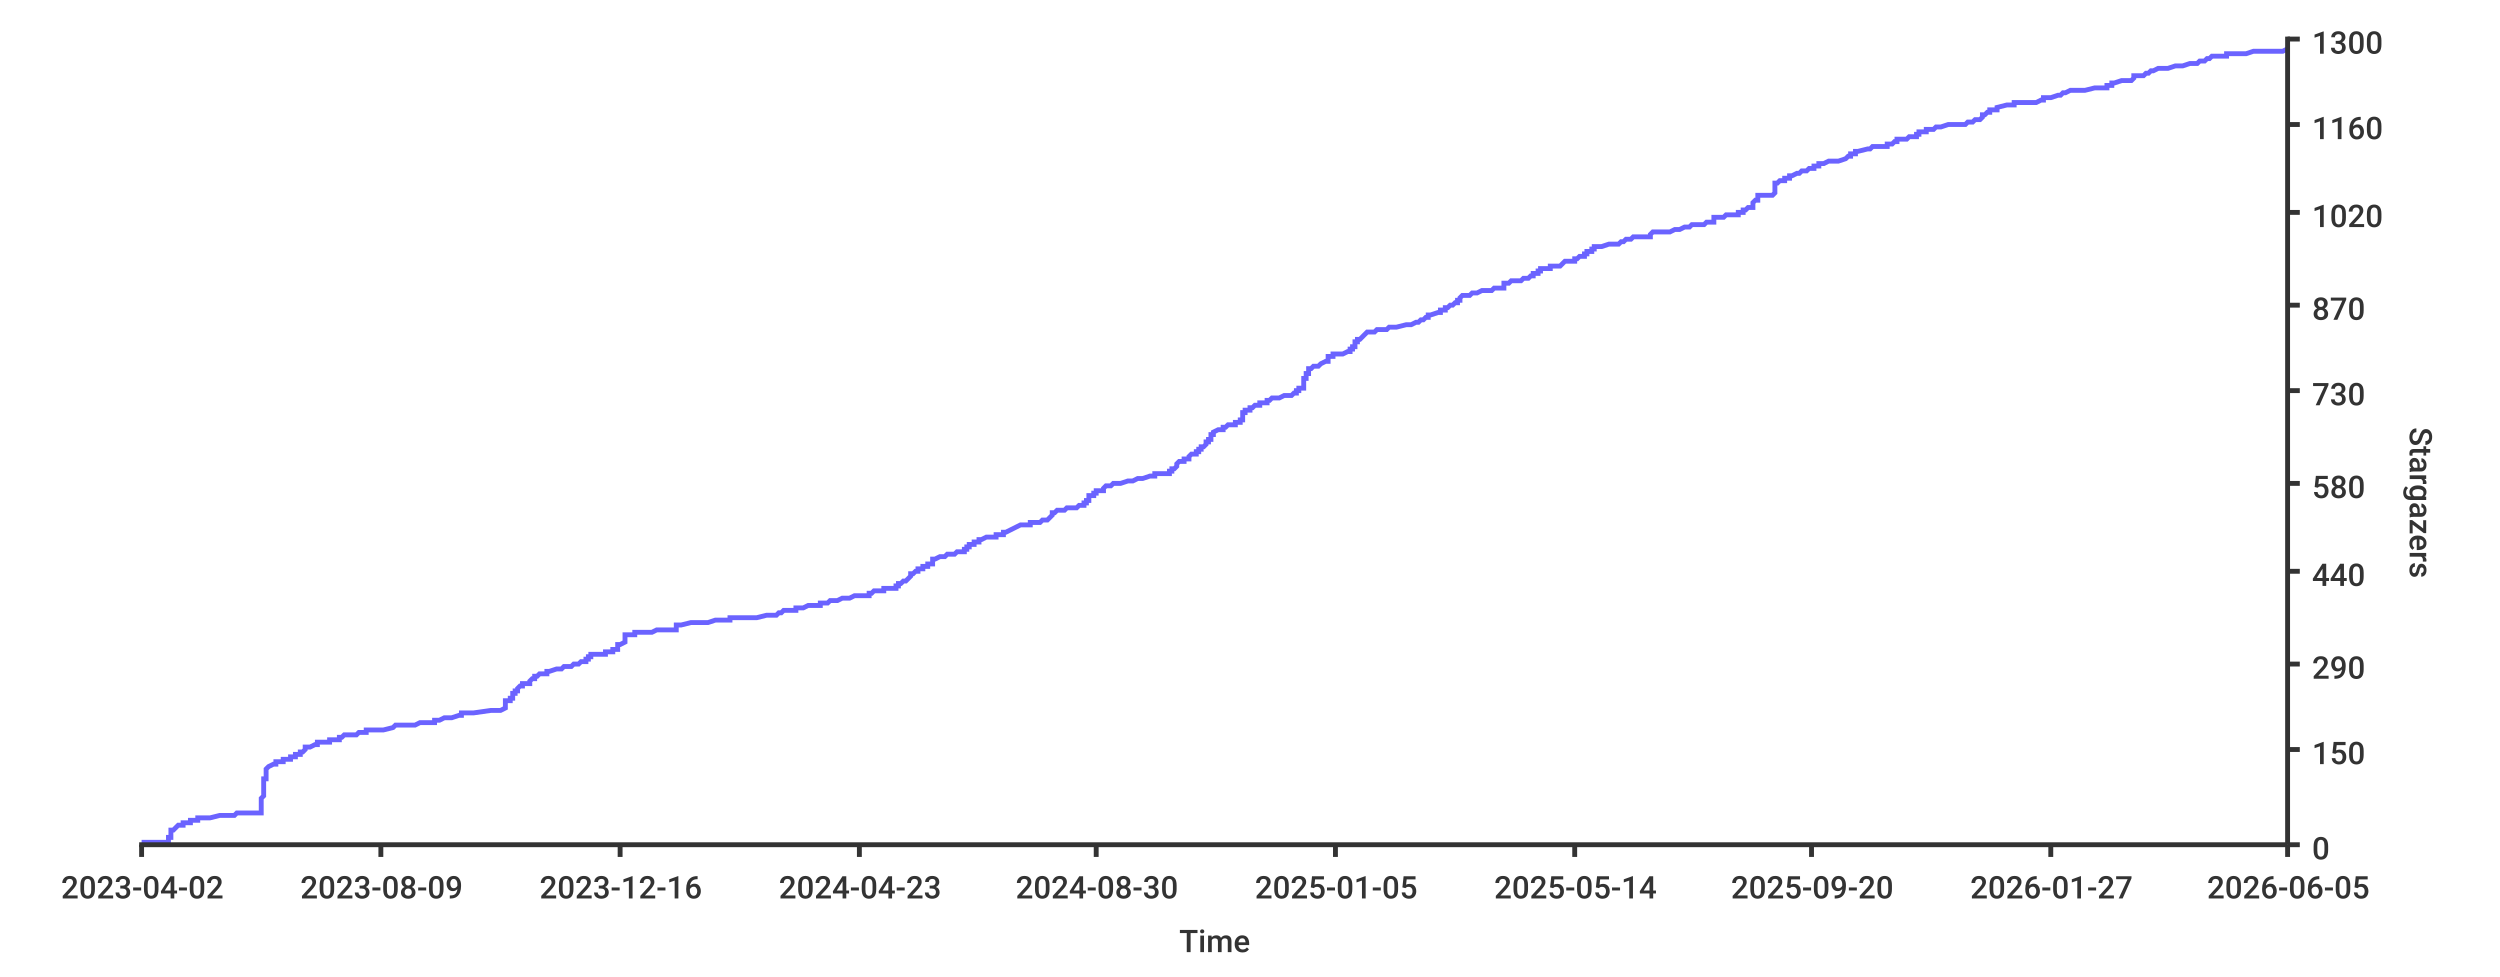
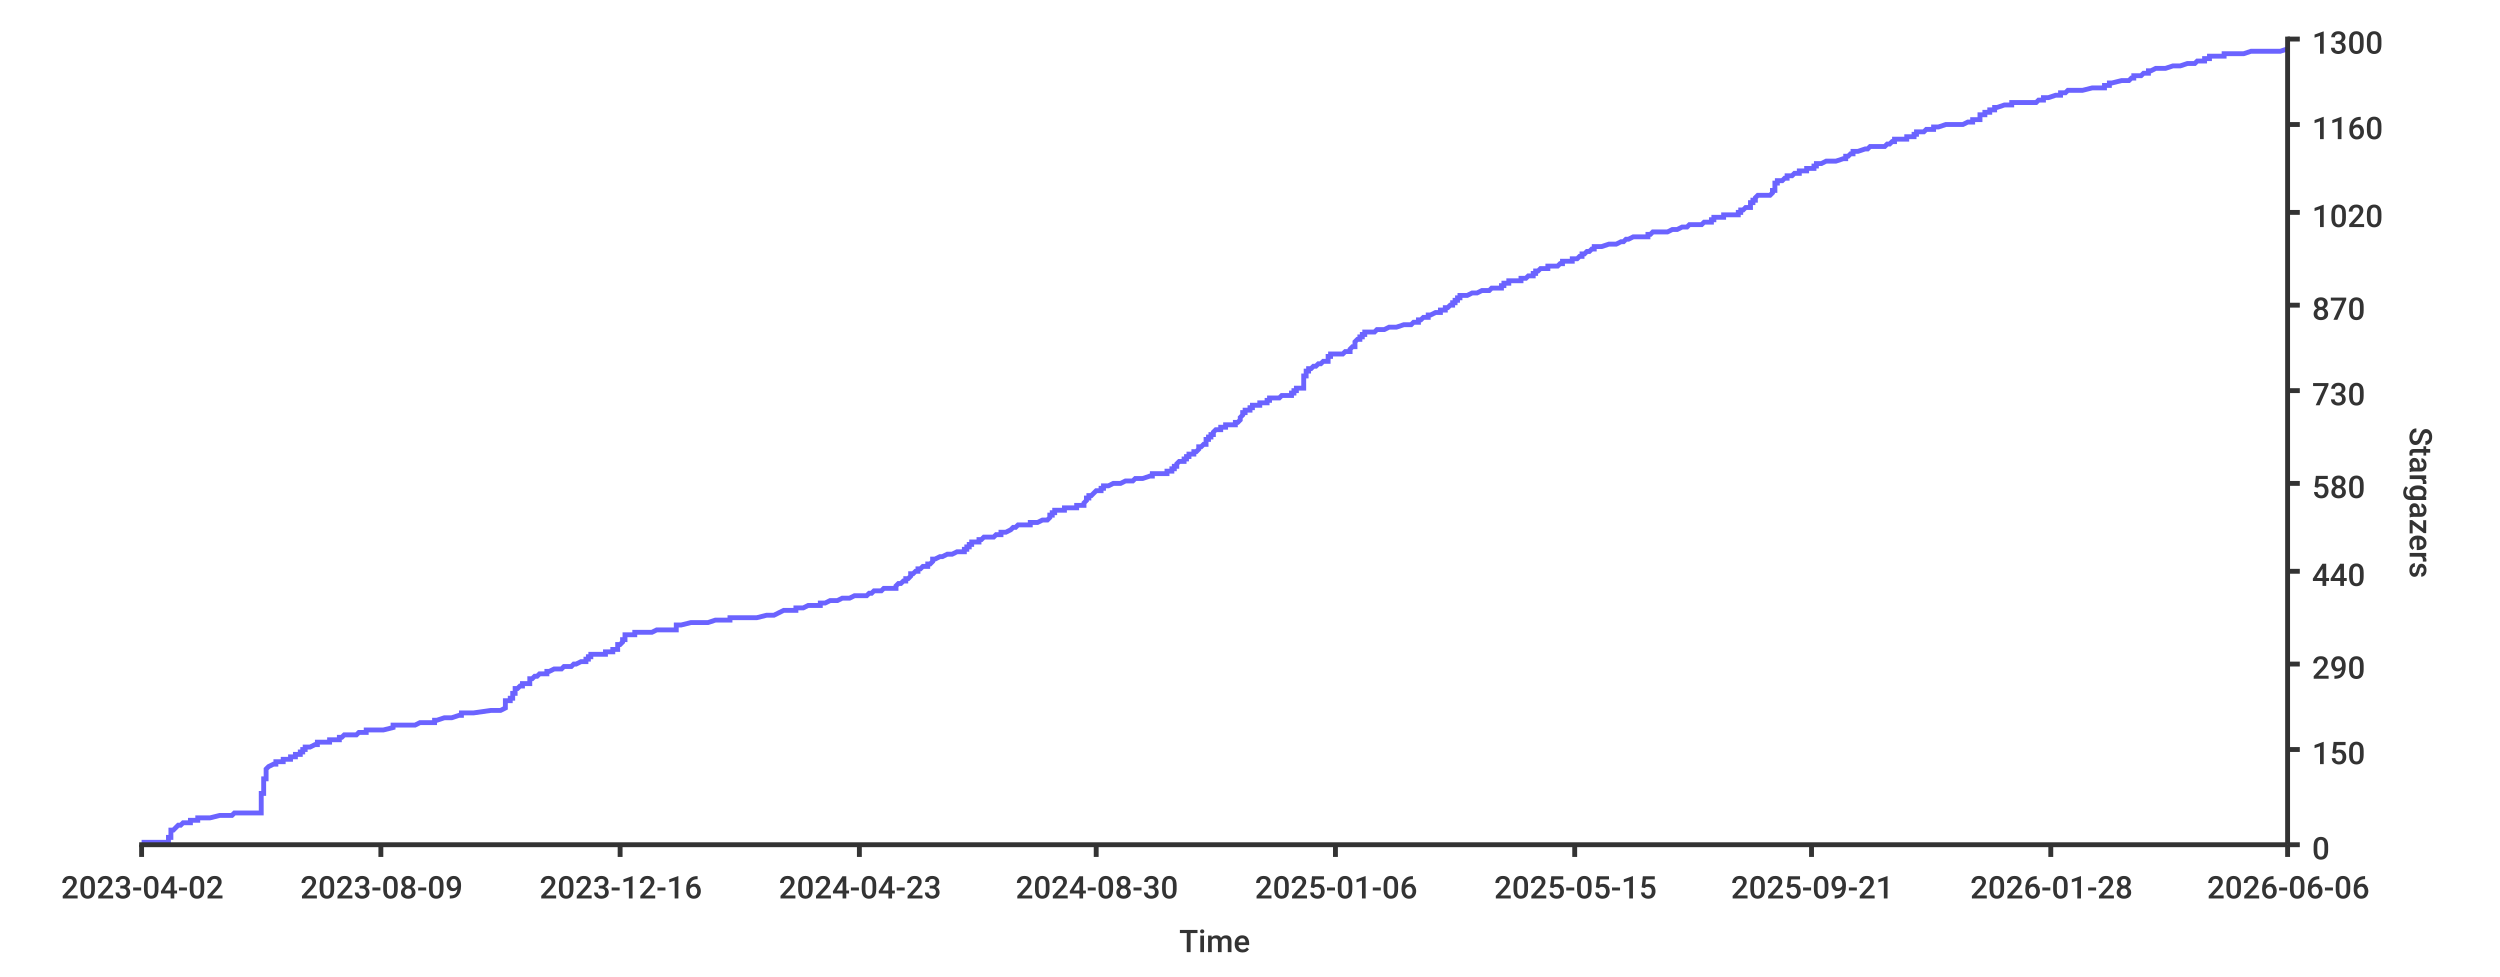
<svg xmlns="http://www.w3.org/2000/svg" width="1024px" height="400px">
  <style type="text/css">
path { fill: none; stroke: rgb(51,51,51); }
path.series { stroke: #6b63ff; }
rect.background { fill: rgb(255,255,255); stroke: none; }

text {
	stroke-width: 0;
	stroke: none;
	fill: rgba(51,51,51,1.0);
	font-size: 12.8px;
	font-family: 'Roboto Medium', sans-serif;
}
</style>
-   <rect rx="8" x="0" y="0" width="1024px" height="400px" class="background" />
-   <path d="M 58 345 L 60 345 L 69 345 L 69 344 L 69 344 L 69 344 L 69 344 L 69 343 L 69 343 L 69 343 L 70 343 L 70 342 L 70 342 L 70 342 L 70 342 L 70 341 L 70 341 L 70 341 L 70 341 L 70 340 L 71 340 L 71 340 L 71 340 L 72 339 L 72 339 L 72 339 L 72 339 L 73 338 L 74 338 L 74 338 L 75 338 L 75 337 L 78 337 L 78 337 L 78 337 L 78 336 L 78 336 L 80 336 L 81 336 L 81 335 L 82 335 L 85 335 L 86 335 L 90 334 L 91 334 L 93 334 L 96 334 L 97 333 L 106 333 L 106 333 L 107 333 L 107 332 L 107 332 L 107 332 L 107 332 L 107 331 L 107 331 L 107 331 L 107 331 L 107 330 L 107 330 L 107 330 L 107 330 L 107 329 L 107 329 L 107 329 L 107 328 L 107 328 L 107 328 L 107 328 L 107 327 L 107 327 L 107 327 L 107 327 L 108 326 L 108 326 L 108 326 L 108 326 L 108 325 L 108 325 L 108 325 L 108 325 L 108 324 L 108 324 L 108 324 L 108 324 L 108 323 L 108 323 L 108 323 L 108 323 L 108 322 L 108 322 L 108 322 L 108 322 L 108 321 L 108 321 L 108 321 L 108 321 L 108 320 L 108 320 L 108 320 L 108 320 L 108 319 L 109 319 L 109 319 L 109 319 L 109 318 L 109 318 L 109 318 L 109 318 L 109 317 L 109 317 L 109 317 L 109 317 L 109 316 L 109 316 L 109 316 L 109 316 L 109 315 L 109 315 L 109 315 L 109 315 L 110 314 L 110 314 L 110 314 L 110 314 L 112 313 L 112 313 L 112 313 L 113 313 L 113 312 L 114 312 L 116 312 L 116 311 L 117 311 L 118 311 L 119 311 L 119 310 L 119 310 L 121 310 L 121 310 L 121 309 L 122 309 L 122 309 L 123 309 L 123 308 L 123 308 L 123 308 L 124 308 L 125 307 L 125 307 L 125 307 L 125 307 L 125 306 L 126 306 L 127 306 L 127 306 L 129 305 L 129 305 L 130 305 L 130 305 L 130 304 L 130 304 L 131 304 L 135 304 L 135 303 L 136 303 L 139 303 L 139 303 L 139 302 L 139 302 L 140 302 L 140 302 L 141 301 L 142 301 L 142 301 L 146 301 L 147 300 L 148 300 L 149 300 L 150 300 L 150 299 L 151 299 L 154 299 L 157 299 L 161 298 L 161 298 L 161 298 L 161 298 L 162 297 L 168 297 L 170 297 L 170 297 L 172 296 L 173 296 L 178 296 L 178 295 L 179 295 L 179 295 L 180 295 L 182 294 L 183 294 L 184 294 L 185 294 L 188 293 L 188 293 L 189 293 L 189 293 L 189 292 L 189 292 L 191 292 L 194 292 L 201 291 L 204 291 L 205 291 L 205 291 L 207 290 L 207 290 L 207 290 L 207 290 L 207 289 L 207 289 L 207 289 L 207 289 L 207 288 L 207 288 L 207 288 L 207 288 L 207 287 L 208 287 L 208 287 L 209 287 L 209 286 L 209 286 L 209 286 L 210 286 L 210 285 L 210 285 L 210 285 L 210 285 L 210 284 L 210 284 L 211 284 L 211 284 L 211 283 L 211 283 L 211 283 L 212 283 L 212 282 L 212 282 L 212 282 L 212 282 L 213 281 L 213 281 L 213 281 L 214 281 L 214 280 L 215 280 L 216 280 L 217 280 L 217 279 L 217 279 L 217 279 L 218 278 L 218 278 L 218 278 L 219 278 L 219 277 L 220 277 L 220 277 L 220 277 L 221 276 L 222 276 L 222 276 L 224 276 L 224 275 L 224 275 L 225 275 L 225 275 L 228 274 L 228 274 L 228 274 L 230 274 L 231 273 L 233 273 L 234 273 L 234 273 L 235 272 L 235 272 L 235 272 L 237 272 L 238 271 L 239 271 L 239 271 L 240 271 L 240 270 L 240 270 L 241 270 L 241 270 L 241 269 L 241 269 L 242 269 L 242 269 L 242 268 L 242 268 L 245 268 L 248 268 L 248 267 L 248 267 L 250 267 L 251 267 L 251 266 L 252 266 L 252 266 L 253 266 L 253 265 L 253 265 L 253 265 L 253 265 L 253 264 L 254 264 L 254 264 L 254 264 L 256 263 L 256 263 L 256 263 L 256 262 L 256 262 L 256 262 L 256 262 L 256 261 L 256 261 L 256 261 L 256 261 L 256 260 L 256 260 L 259 260 L 260 260 L 260 259 L 261 259 L 267 259 L 267 259 L 269 258 L 271 258 L 276 258 L 277 258 L 277 257 L 277 257 L 277 257 L 277 257 L 277 256 L 277 256 L 278 256 L 279 256 L 283 255 L 285 255 L 287 255 L 290 255 L 293 254 L 295 254 L 296 254 L 299 254 L 299 253 L 304 253 L 310 253 L 310 253 L 314 252 L 314 252 L 317 252 L 318 252 L 319 251 L 319 251 L 320 251 L 320 251 L 321 250 L 322 250 L 324 250 L 326 250 L 326 249 L 327 249 L 327 249 L 329 249 L 331 248 L 331 248 L 334 248 L 336 248 L 336 247 L 337 247 L 338 247 L 339 247 L 340 246 L 342 246 L 343 246 L 345 245 L 345 245 L 348 245 L 348 245 L 350 244 L 353 244 L 353 244 L 356 244 L 356 243 L 356 243 L 357 243 L 357 243 L 358 242 L 359 242 L 360 242 L 362 242 L 362 241 L 362 241 L 362 241 L 367 241 L 367 240 L 367 240 L 367 240 L 368 240 L 368 239 L 368 239 L 368 239 L 369 239 L 370 238 L 370 238 L 371 238 L 371 238 L 372 237 L 372 237 L 372 237 L 372 237 L 373 236 L 373 236 L 373 236 L 373 236 L 373 235 L 374 235 L 374 235 L 374 235 L 375 234 L 375 234 L 375 234 L 376 234 L 376 233 L 377 233 L 378 233 L 378 233 L 378 232 L 379 232 L 380 232 L 380 232 L 380 231 L 381 231 L 381 231 L 382 231 L 382 230 L 382 230 L 382 230 L 382 229 L 382 229 L 383 229 L 383 229 L 385 228 L 386 228 L 387 228 L 387 228 L 388 227 L 389 227 L 389 227 L 391 227 L 392 226 L 394 226 L 395 226 L 395 226 L 395 225 L 396 225 L 396 225 L 396 225 L 396 224 L 396 224 L 397 224 L 397 224 L 397 223 L 397 223 L 398 223 L 399 223 L 399 222 L 399 222 L 399 222 L 401 222 L 401 221 L 401 221 L 402 221 L 402 221 L 404 220 L 408 220 L 408 220 L 408 220 L 408 219 L 409 219 L 410 219 L 411 219 L 411 218 L 411 218 L 411 218 L 412 218 L 414 217 L 414 217 L 414 217 L 414 217 L 416 216 L 416 216 L 416 216 L 416 216 L 418 215 L 420 215 L 420 215 L 422 215 L 422 214 L 423 214 L 425 214 L 426 214 L 427 213 L 428 213 L 429 213 L 430 212 L 430 212 L 430 212 L 430 212 L 431 211 L 431 211 L 431 211 L 431 211 L 431 210 L 432 210 L 432 210 L 432 210 L 433 209 L 433 209 L 433 209 L 436 209 L 437 208 L 440 208 L 441 208 L 441 208 L 442 207 L 442 207 L 444 207 L 444 207 L 444 206 L 445 206 L 445 206 L 445 206 L 445 205 L 445 205 L 445 205 L 446 205 L 446 204 L 446 204 L 446 204 L 446 204 L 446 203 L 447 203 L 447 203 L 448 203 L 448 202 L 449 202 L 449 202 L 449 202 L 449 201 L 450 201 L 452 201 L 452 201 L 452 200 L 452 200 L 452 200 L 452 200 L 453 199 L 453 199 L 453 199 L 455 199 L 456 198 L 458 198 L 458 198 L 459 198 L 462 197 L 464 197 L 464 197 L 466 196 L 468 196 L 468 196 L 468 196 L 471 195 L 472 195 L 472 195 L 473 195 L 473 194 L 478 194 L 478 194 L 479 194 L 479 193 L 479 193 L 480 193 L 480 193 L 480 192 L 481 192 L 481 192 L 481 192 L 482 191 L 482 191 L 482 191 L 482 191 L 482 190 L 482 190 L 482 190 L 482 190 L 483 189 L 484 189 L 485 189 L 485 189 L 485 188 L 486 188 L 486 188 L 487 188 L 487 187 L 487 187 L 487 187 L 487 187 L 488 186 L 489 186 L 489 186 L 490 186 L 490 185 L 490 185 L 491 185 L 491 185 L 491 184 L 491 184 L 491 184 L 492 184 L 492 183 L 492 183 L 493 183 L 493 183 L 494 182 L 494 182 L 494 182 L 494 182 L 494 181 L 494 181 L 495 181 L 495 181 L 495 180 L 496 180 L 496 180 L 496 179 L 496 179 L 496 179 L 496 179 L 496 178 L 496 178 L 497 178 L 497 178 L 497 177 L 497 177 L 497 177 L 497 177 L 499 176 L 499 176 L 501 176 L 501 176 L 501 175 L 501 175 L 502 175 L 502 175 L 503 174 L 503 174 L 505 174 L 506 174 L 506 173 L 507 173 L 508 173 L 508 173 L 508 172 L 508 172 L 509 172 L 509 172 L 509 171 L 509 171 L 509 171 L 509 171 L 509 170 L 509 170 L 509 170 L 509 170 L 509 169 L 510 169 L 510 169 L 510 169 L 510 168 L 511 168 L 512 168 L 512 168 L 512 167 L 512 167 L 513 167 L 513 167 L 514 166 L 516 166 L 516 166 L 516 166 L 516 165 L 516 165 L 518 165 L 519 165 L 519 164 L 520 164 L 520 164 L 521 163 L 521 163 L 521 163 L 524 163 L 526 162 L 527 162 L 528 162 L 529 162 L 530 161 L 530 161 L 530 161 L 531 161 L 531 160 L 531 160 L 531 160 L 532 160 L 532 159 L 533 159 L 534 159 L 534 159 L 534 158 L 534 158 L 534 158 L 534 158 L 534 157 L 534 157 L 534 157 L 534 157 L 534 156 L 534 156 L 534 156 L 534 156 L 534 155 L 534 155 L 534 155 L 535 155 L 535 154 L 535 154 L 535 154 L 535 154 L 535 153 L 535 153 L 536 153 L 536 153 L 536 152 L 536 152 L 536 152 L 536 152 L 536 151 L 536 151 L 537 151 L 537 151 L 538 150 L 539 150 L 540 150 L 540 150 L 541 149 L 541 149 L 541 149 L 541 149 L 543 148 L 543 148 L 544 148 L 544 148 L 544 147 L 544 147 L 544 147 L 544 146 L 544 146 L 545 146 L 546 146 L 546 145 L 548 145 L 549 145 L 550 145 L 552 144 L 552 144 L 553 144 L 553 144 L 553 143 L 553 143 L 553 143 L 554 143 L 554 142 L 554 142 L 555 142 L 555 142 L 555 141 L 555 141 L 555 141 L 555 141 L 555 140 L 556 140 L 556 140 L 556 140 L 556 139 L 556 139 L 557 139 L 557 139 L 558 138 L 558 138 L 558 138 L 558 138 L 559 137 L 559 137 L 559 137 L 559 137 L 560 136 L 560 136 L 561 136 L 563 136 L 564 135 L 566 135 L 567 135 L 568 135 L 569 134 L 570 134 L 570 134 L 572 134 L 576 133 L 576 133 L 577 133 L 578 133 L 580 132 L 580 132 L 580 132 L 581 132 L 582 131 L 582 131 L 583 131 L 584 130 L 584 130 L 585 130 L 585 130 L 585 129 L 586 129 L 586 129 L 586 129 L 589 128 L 589 128 L 589 128 L 590 128 L 590 127 L 591 127 L 592 127 L 592 127 L 592 126 L 593 126 L 593 126 L 593 126 L 594 125 L 594 125 L 595 125 L 595 125 L 596 124 L 596 124 L 596 124 L 597 124 L 597 123 L 597 123 L 598 123 L 598 123 L 598 122 L 598 122 L 598 122 L 598 122 L 599 121 L 600 121 L 601 121 L 602 121 L 603 120 L 604 120 L 605 120 L 605 120 L 607 119 L 608 119 L 610 119 L 611 119 L 612 118 L 612 118 L 615 118 L 616 118 L 616 117 L 616 117 L 616 117 L 616 117 L 616 116 L 617 116 L 618 116 L 618 116 L 619 115 L 619 115 L 619 115 L 623 115 L 624 114 L 625 114 L 626 114 L 627 113 L 628 113 L 628 113 L 628 113 L 628 112 L 628 112 L 629 112 L 630 112 L 630 111 L 630 111 L 630 111 L 631 111 L 631 110 L 631 110 L 633 110 L 635 110 L 635 109 L 638 109 L 639 109 L 639 109 L 640 108 L 640 108 L 640 108 L 640 108 L 641 107 L 643 107 L 643 107 L 645 107 L 645 106 L 645 106 L 645 106 L 646 106 L 647 105 L 649 105 L 649 105 L 649 105 L 649 104 L 649 104 L 650 104 L 650 104 L 650 103 L 651 103 L 651 103 L 652 103 L 652 102 L 653 102 L 653 102 L 653 102 L 653 101 L 654 101 L 654 101 L 656 101 L 659 100 L 659 100 L 662 100 L 663 100 L 664 99 L 665 99 L 665 99 L 665 99 L 666 98 L 667 98 L 668 98 L 669 97 L 670 97 L 672 97 L 676 97 L 676 96 L 676 96 L 676 96 L 676 96 L 677 95 L 677 95 L 677 95 L 684 95 L 686 94 L 686 94 L 687 94 L 688 94 L 690 93 L 691 93 L 692 93 L 692 93 L 693 92 L 694 92 L 697 92 L 698 92 L 699 91 L 699 91 L 701 91 L 702 91 L 702 90 L 702 90 L 702 90 L 702 90 L 702 89 L 704 89 L 706 89 L 706 89 L 707 88 L 709 88 L 711 88 L 712 88 L 712 87 L 714 87 L 714 87 L 714 87 L 714 86 L 714 86 L 715 86 L 715 86 L 716 85 L 717 85 L 717 85 L 718 85 L 718 84 L 718 84 L 718 84 L 718 84 L 718 83 L 718 83 L 718 83 L 718 83 L 719 82 L 719 82 L 719 82 L 720 82 L 720 81 L 720 81 L 720 81 L 720 80 L 721 80 L 725 80 L 726 80 L 727 79 L 727 79 L 727 79 L 727 79 L 727 78 L 727 78 L 727 78 L 727 78 L 727 77 L 727 77 L 727 77 L 727 77 L 727 76 L 727 76 L 727 76 L 727 76 L 727 75 L 728 75 L 728 75 L 728 75 L 729 74 L 730 74 L 730 74 L 731 74 L 731 73 L 732 73 L 732 73 L 733 73 L 733 72 L 734 72 L 734 72 L 734 72 L 736 71 L 737 71 L 737 71 L 737 71 L 738 70 L 739 70 L 739 70 L 740 70 L 741 69 L 741 69 L 742 69 L 743 69 L 743 68 L 743 68 L 744 68 L 745 68 L 745 67 L 746 67 L 746 67 L 747 67 L 749 66 L 752 66 L 752 66 L 753 66 L 756 65 L 756 65 L 756 65 L 757 64 L 757 64 L 757 64 L 758 64 L 758 63 L 759 63 L 760 63 L 760 63 L 760 62 L 761 62 L 761 62 L 761 62 L 765 61 L 765 61 L 765 61 L 766 61 L 767 60 L 768 60 L 772 60 L 773 60 L 773 59 L 774 59 L 774 59 L 775 59 L 776 58 L 777 58 L 777 58 L 777 58 L 777 57 L 777 57 L 780 57 L 781 57 L 782 56 L 784 56 L 785 56 L 785 56 L 785 55 L 785 55 L 785 55 L 786 55 L 786 54 L 787 54 L 788 54 L 789 54 L 789 53 L 789 53 L 790 53 L 792 53 L 793 52 L 794 52 L 794 52 L 795 52 L 798 51 L 800 51 L 804 51 L 805 51 L 806 50 L 807 50 L 808 50 L 808 50 L 809 49 L 811 49 L 811 49 L 811 49 L 812 48 L 812 48 L 812 48 L 812 47 L 813 47 L 813 47 L 813 47 L 814 46 L 815 46 L 815 46 L 815 46 L 815 45 L 816 45 L 817 45 L 818 45 L 818 44 L 818 44 L 818 44 L 818 44 L 822 43 L 822 43 L 822 43 L 825 43 L 825 42 L 827 42 L 833 42 L 834 42 L 836 41 L 837 41 L 837 41 L 837 41 L 837 40 L 839 40 L 840 40 L 840 40 L 843 39 L 843 39 L 844 39 L 844 39 L 845 38 L 845 38 L 846 38 L 846 38 L 848 37 L 848 37 L 848 37 L 854 37 L 858 36 L 858 36 L 860 36 L 863 36 L 863 35 L 863 35 L 864 35 L 865 35 L 865 34 L 865 34 L 866 34 L 866 34 L 869 33 L 871 33 L 872 33 L 873 33 L 874 32 L 874 32 L 874 32 L 874 31 L 875 31 L 877 31 L 878 31 L 879 30 L 880 30 L 880 30 L 880 30 L 881 29 L 881 29 L 881 29 L 882 29 L 884 28 L 886 28 L 887 28 L 888 28 L 891 27 L 891 27 L 893 27 L 894 27 L 897 26 L 899 26 L 899 26 L 900 26 L 901 25 L 902 25 L 903 25 L 903 25 L 904 24 L 904 24 L 904 24 L 905 24 L 906 23 L 911 23 L 912 23 L 912 23 L 912 22 L 915 22 L 918 22 L 920 22 L 923 21 L 927 21 L 933 21 L 935 21 L 937 20" stroke-width="2" class="series" />
+   <rect y="0" width="1024px" height="400px" class="background" rx="8" x="0" />
+   <path stroke-width="2" class="series" d="M 58 345 L 60 345 L 69 345 L 69 344 L 69 344 L 69 344 L 69 344 L 69 343 L 69 343 L 69 343 L 70 343 L 70 342 L 70 342 L 70 342 L 70 342 L 70 341 L 70 341 L 70 341 L 70 341 L 70 340 L 71 340 L 71 340 L 71 340 L 72 339 L 72 339 L 72 339 L 72 339 L 73 338 L 74 338 L 74 338 L 74 338 L 75 337 L 78 337 L 78 337 L 78 337 L 78 336 L 78 336 L 80 336 L 81 336 L 81 335 L 82 335 L 85 335 L 86 335 L 90 334 L 91 334 L 93 334 L 95 334 L 96 333 L 106 333 L 106 333 L 107 333 L 107 332 L 107 332 L 107 332 L 107 332 L 107 331 L 107 331 L 107 331 L 107 331 L 107 330 L 107 330 L 107 330 L 107 330 L 107 329 L 107 329 L 107 329 L 107 328 L 107 328 L 107 328 L 107 328 L 107 327 L 107 327 L 107 327 L 107 327 L 107 326 L 107 326 L 107 326 L 107 326 L 107 325 L 107 325 L 108 325 L 108 325 L 108 324 L 108 324 L 108 324 L 108 324 L 108 323 L 108 323 L 108 323 L 108 323 L 108 322 L 108 322 L 108 322 L 108 322 L 108 321 L 108 321 L 108 321 L 108 321 L 108 320 L 108 320 L 108 320 L 108 320 L 108 319 L 108 319 L 109 319 L 109 319 L 109 318 L 109 318 L 109 318 L 109 318 L 109 317 L 109 317 L 109 317 L 109 317 L 109 316 L 109 316 L 109 316 L 109 316 L 109 315 L 109 315 L 109 315 L 109 315 L 110 314 L 110 314 L 110 314 L 110 314 L 112 313 L 112 313 L 112 313 L 113 313 L 113 312 L 114 312 L 116 312 L 116 311 L 117 311 L 118 311 L 119 311 L 119 310 L 119 310 L 121 310 L 121 310 L 121 309 L 122 309 L 122 309 L 123 309 L 123 308 L 123 308 L 123 308 L 124 308 L 124 307 L 124 307 L 125 307 L 125 307 L 125 306 L 126 306 L 127 306 L 127 306 L 129 305 L 129 305 L 130 305 L 130 305 L 130 304 L 130 304 L 131 304 L 135 304 L 135 303 L 136 303 L 139 303 L 139 303 L 139 302 L 139 302 L 139 302 L 140 302 L 141 301 L 142 301 L 142 301 L 146 301 L 147 300 L 148 300 L 149 300 L 150 300 L 150 299 L 151 299 L 154 299 L 157 299 L 161 298 L 161 298 L 161 298 L 161 298 L 161 297 L 167 297 L 170 297 L 170 297 L 172 296 L 173 296 L 178 296 L 178 295 L 179 295 L 179 295 L 179 295 L 182 294 L 183 294 L 184 294 L 185 294 L 188 293 L 188 293 L 189 293 L 189 293 L 189 292 L 189 292 L 191 292 L 194 292 L 201 291 L 204 291 L 205 291 L 205 291 L 207 290 L 207 290 L 207 290 L 207 290 L 207 289 L 207 289 L 207 289 L 207 289 L 207 288 L 207 288 L 207 288 L 207 288 L 207 287 L 207 287 L 208 287 L 209 287 L 209 286 L 209 286 L 209 286 L 210 286 L 210 285 L 210 285 L 210 285 L 210 285 L 210 284 L 210 284 L 211 284 L 211 284 L 211 283 L 211 283 L 211 283 L 211 283 L 211 282 L 212 282 L 212 282 L 212 282 L 213 281 L 213 281 L 213 281 L 214 281 L 214 280 L 215 280 L 215 280 L 217 280 L 217 279 L 217 279 L 217 279 L 217 278 L 217 278 L 217 278 L 218 278 L 219 277 L 220 277 L 220 277 L 220 277 L 221 276 L 222 276 L 222 276 L 224 276 L 224 275 L 224 275 L 225 275 L 225 275 L 227 274 L 228 274 L 228 274 L 230 274 L 231 273 L 233 273 L 234 273 L 234 273 L 235 272 L 235 272 L 235 272 L 236 272 L 238 271 L 239 271 L 239 271 L 240 271 L 240 270 L 240 270 L 240 270 L 241 270 L 241 269 L 241 269 L 242 269 L 242 269 L 242 268 L 242 268 L 245 268 L 248 268 L 248 267 L 248 267 L 250 267 L 251 267 L 251 266 L 251 266 L 252 266 L 253 266 L 253 265 L 253 265 L 253 265 L 253 265 L 253 264 L 254 264 L 254 264 L 254 264 L 255 263 L 255 263 L 255 263 L 255 262 L 256 262 L 256 262 L 256 262 L 256 261 L 256 261 L 256 261 L 256 261 L 256 260 L 256 260 L 258 260 L 260 260 L 260 259 L 260 259 L 267 259 L 267 259 L 269 258 L 271 258 L 276 258 L 277 258 L 277 257 L 277 257 L 277 257 L 277 257 L 277 256 L 277 256 L 278 256 L 279 256 L 283 255 L 285 255 L 286 255 L 290 255 L 293 254 L 295 254 L 296 254 L 299 254 L 299 253 L 304 253 L 310 253 L 310 253 L 314 252 L 314 252 L 317 252 L 317 252 L 319 251 L 319 251 L 319 251 L 319 251 L 321 250 L 322 250 L 323 250 L 326 250 L 326 249 L 327 249 L 327 249 L 329 249 L 331 248 L 331 248 L 333 248 L 336 248 L 336 247 L 337 247 L 338 247 L 338 247 L 340 246 L 342 246 L 343 246 L 345 245 L 345 245 L 348 245 L 348 245 L 350 244 L 352 244 L 352 244 L 355 244 L 356 243 L 356 243 L 357 243 L 357 243 L 358 242 L 358 242 L 360 242 L 361 242 L 362 241 L 362 241 L 362 241 L 367 241 L 367 240 L 367 240 L 367 240 L 367 240 L 368 239 L 368 239 L 368 239 L 369 239 L 370 238 L 370 238 L 371 238 L 371 238 L 371 237 L 372 237 L 372 237 L 372 237 L 373 236 L 373 236 L 373 236 L 373 236 L 373 235 L 373 235 L 374 235 L 374 235 L 375 234 L 375 234 L 375 234 L 376 234 L 376 233 L 377 233 L 377 233 L 377 233 L 378 232 L 379 232 L 379 232 L 380 232 L 380 231 L 381 231 L 381 231 L 381 231 L 382 230 L 382 230 L 382 230 L 382 229 L 382 229 L 382 229 L 383 229 L 385 228 L 386 228 L 386 228 L 386 228 L 388 227 L 389 227 L 389 227 L 390 227 L 392 226 L 393 226 L 395 226 L 395 226 L 395 225 L 395 225 L 395 225 L 396 225 L 396 224 L 396 224 L 397 224 L 397 224 L 397 223 L 397 223 L 398 223 L 398 223 L 398 222 L 399 222 L 399 222 L 401 222 L 401 221 L 401 221 L 401 221 L 402 221 L 403 220 L 407 220 L 407 220 L 407 220 L 408 219 L 409 219 L 410 219 L 410 219 L 410 218 L 410 218 L 411 218 L 412 218 L 414 217 L 414 217 L 414 217 L 414 217 L 415 216 L 416 216 L 416 216 L 416 216 L 417 215 L 419 215 L 420 215 L 422 215 L 422 214 L 423 214 L 425 214 L 425 214 L 427 213 L 428 213 L 429 213 L 430 212 L 430 212 L 430 212 L 430 212 L 430 211 L 430 211 L 431 211 L 431 211 L 431 210 L 432 210 L 432 210 L 432 210 L 432 209 L 433 209 L 433 209 L 436 209 L 436 208 L 439 208 L 441 208 L 441 208 L 441 207 L 442 207 L 444 207 L 444 207 L 444 206 L 444 206 L 444 206 L 444 206 L 445 205 L 445 205 L 445 205 L 445 205 L 445 204 L 445 204 L 445 204 L 446 204 L 446 203 L 447 203 L 447 203 L 447 203 L 448 202 L 448 202 L 448 202 L 448 202 L 449 201 L 450 201 L 451 201 L 451 201 L 451 200 L 451 200 L 451 200 L 452 200 L 452 199 L 452 199 L 453 199 L 454 199 L 456 198 L 458 198 L 458 198 L 459 198 L 461 197 L 463 197 L 464 197 L 465 196 L 468 196 L 468 196 L 468 196 L 471 195 L 472 195 L 472 195 L 472 195 L 472 194 L 478 194 L 478 194 L 478 194 L 478 193 L 479 193 L 479 193 L 480 193 L 480 192 L 480 192 L 481 192 L 481 192 L 481 191 L 481 191 L 482 191 L 482 191 L 482 190 L 482 190 L 482 190 L 482 190 L 483 189 L 484 189 L 484 189 L 485 189 L 485 188 L 485 188 L 485 188 L 486 188 L 486 187 L 487 187 L 487 187 L 487 187 L 487 186 L 488 186 L 488 186 L 489 186 L 489 185 L 490 185 L 490 185 L 490 185 L 491 184 L 491 184 L 491 184 L 491 184 L 491 183 L 492 183 L 492 183 L 492 183 L 493 182 L 493 182 L 493 182 L 494 182 L 494 181 L 494 181 L 494 181 L 494 181 L 494 180 L 495 180 L 495 180 L 495 179 L 496 179 L 496 179 L 496 179 L 496 178 L 496 178 L 496 178 L 497 178 L 497 177 L 497 177 L 497 177 L 497 177 L 498 176 L 499 176 L 500 176 L 500 176 L 500 175 L 500 175 L 501 175 L 502 175 L 502 174 L 503 174 L 504 174 L 506 174 L 506 173 L 507 173 L 507 173 L 507 173 L 508 172 L 508 172 L 508 172 L 508 172 L 508 171 L 508 171 L 508 171 L 508 171 L 509 170 L 509 170 L 509 170 L 509 170 L 509 169 L 509 169 L 510 169 L 510 169 L 510 168 L 511 168 L 512 168 L 512 168 L 512 167 L 512 167 L 513 167 L 513 167 L 513 166 L 516 166 L 516 166 L 516 166 L 516 165 L 516 165 L 517 165 L 519 165 L 519 164 L 520 164 L 520 164 L 520 163 L 520 163 L 521 163 L 524 163 L 525 162 L 527 162 L 528 162 L 529 162 L 529 161 L 530 161 L 530 161 L 530 161 L 530 160 L 531 160 L 531 160 L 531 160 L 531 159 L 532 159 L 534 159 L 534 159 L 534 158 L 534 158 L 534 158 L 534 158 L 534 157 L 534 157 L 534 157 L 534 157 L 534 156 L 534 156 L 534 156 L 534 156 L 534 155 L 534 155 L 534 155 L 534 155 L 534 154 L 535 154 L 535 154 L 535 154 L 535 153 L 535 153 L 535 153 L 535 153 L 535 152 L 536 152 L 536 152 L 536 152 L 536 151 L 536 151 L 536 151 L 537 151 L 538 150 L 539 150 L 539 150 L 539 150 L 540 149 L 540 149 L 540 149 L 541 149 L 542 148 L 543 148 L 544 148 L 544 148 L 544 147 L 544 147 L 544 147 L 544 146 L 544 146 L 545 146 L 545 146 L 545 145 L 548 145 L 549 145 L 550 145 L 551 144 L 552 144 L 552 144 L 553 144 L 553 143 L 553 143 L 553 143 L 553 143 L 554 142 L 554 142 L 554 142 L 555 142 L 555 141 L 555 141 L 555 141 L 555 141 L 555 140 L 555 140 L 555 140 L 555 140 L 556 139 L 556 139 L 557 139 L 557 139 L 557 138 L 557 138 L 558 138 L 558 138 L 558 137 L 559 137 L 559 137 L 559 137 L 559 136 L 560 136 L 560 136 L 563 136 L 564 135 L 566 135 L 566 135 L 567 135 L 569 134 L 569 134 L 570 134 L 572 134 L 575 133 L 575 133 L 576 133 L 578 133 L 579 132 L 579 132 L 579 132 L 581 132 L 581 131 L 582 131 L 582 131 L 583 130 L 584 130 L 584 130 L 585 130 L 585 129 L 585 129 L 585 129 L 586 129 L 588 128 L 588 128 L 589 128 L 590 128 L 590 127 L 591 127 L 591 127 L 592 127 L 592 126 L 592 126 L 592 126 L 593 126 L 594 125 L 594 125 L 594 125 L 595 125 L 595 124 L 595 124 L 596 124 L 596 124 L 596 123 L 597 123 L 597 123 L 597 123 L 597 122 L 597 122 L 597 122 L 598 122 L 598 121 L 600 121 L 601 121 L 601 121 L 603 120 L 603 120 L 604 120 L 605 120 L 607 119 L 608 119 L 609 119 L 610 119 L 611 118 L 611 118 L 614 118 L 615 118 L 615 117 L 615 117 L 616 117 L 616 117 L 616 116 L 616 116 L 617 116 L 618 116 L 618 115 L 619 115 L 619 115 L 623 115 L 623 114 L 624 114 L 625 114 L 626 113 L 627 113 L 627 113 L 628 113 L 628 112 L 628 112 L 629 112 L 629 112 L 629 111 L 630 111 L 630 111 L 630 111 L 631 110 L 631 110 L 632 110 L 634 110 L 634 109 L 638 109 L 638 109 L 638 109 L 639 108 L 640 108 L 640 108 L 640 108 L 640 107 L 642 107 L 643 107 L 644 107 L 644 106 L 644 106 L 644 106 L 646 106 L 647 105 L 648 105 L 648 105 L 648 105 L 648 104 L 649 104 L 649 104 L 649 104 L 650 103 L 650 103 L 650 103 L 651 103 L 652 102 L 653 102 L 653 102 L 653 102 L 653 101 L 653 101 L 654 101 L 656 101 L 659 100 L 659 100 L 661 100 L 662 100 L 664 99 L 664 99 L 665 99 L 665 99 L 666 98 L 666 98 L 667 98 L 669 97 L 669 97 L 671 97 L 675 97 L 675 96 L 675 96 L 675 96 L 676 96 L 677 95 L 677 95 L 677 95 L 683 95 L 685 94 L 685 94 L 686 94 L 687 94 L 689 93 L 691 93 L 691 93 L 691 93 L 692 92 L 693 92 L 697 92 L 697 92 L 698 91 L 699 91 L 701 91 L 701 91 L 701 90 L 701 90 L 701 90 L 702 90 L 702 89 L 703 89 L 705 89 L 706 89 L 706 88 L 708 88 L 710 88 L 712 88 L 712 87 L 713 87 L 713 87 L 713 87 L 713 86 L 713 86 L 714 86 L 714 86 L 715 85 L 716 85 L 717 85 L 717 85 L 717 84 L 717 84 L 717 84 L 717 84 L 717 83 L 717 83 L 718 83 L 718 83 L 718 82 L 719 82 L 719 82 L 719 82 L 719 81 L 719 81 L 719 81 L 720 80 L 721 80 L 724 80 L 725 80 L 726 79 L 726 79 L 726 79 L 726 79 L 726 78 L 726 78 L 727 78 L 727 78 L 727 77 L 727 77 L 727 77 L 727 77 L 727 76 L 727 76 L 727 76 L 727 76 L 727 75 L 727 75 L 728 75 L 728 75 L 728 74 L 729 74 L 729 74 L 730 74 L 731 73 L 731 73 L 732 73 L 732 73 L 732 72 L 734 72 L 734 72 L 734 72 L 735 71 L 736 71 L 737 71 L 737 71 L 737 70 L 738 70 L 738 70 L 740 70 L 740 69 L 741 69 L 741 69 L 743 69 L 743 68 L 743 68 L 744 68 L 744 68 L 744 67 L 745 67 L 746 67 L 746 67 L 748 66 L 751 66 L 752 66 L 752 66 L 755 65 L 756 65 L 756 65 L 756 64 L 756 64 L 756 64 L 757 64 L 758 63 L 759 63 L 759 63 L 759 63 L 759 62 L 760 62 L 760 62 L 761 62 L 764 61 L 764 61 L 765 61 L 765 61 L 766 60 L 767 60 L 771 60 L 772 60 L 773 59 L 773 59 L 773 59 L 774 59 L 775 58 L 776 58 L 776 58 L 776 58 L 776 57 L 776 57 L 779 57 L 781 57 L 781 56 L 783 56 L 784 56 L 784 56 L 784 55 L 784 55 L 785 55 L 785 55 L 785 54 L 787 54 L 787 54 L 788 54 L 789 53 L 789 53 L 789 53 L 792 53 L 792 52 L 793 52 L 793 52 L 794 52 L 797 51 L 800 51 L 803 51 L 804 51 L 806 50 L 807 50 L 807 50 L 808 50 L 808 49 L 810 49 L 810 49 L 811 49 L 811 48 L 811 48 L 811 48 L 811 47 L 812 47 L 813 47 L 813 47 L 813 46 L 814 46 L 814 46 L 815 46 L 815 45 L 816 45 L 816 45 L 817 45 L 817 44 L 817 44 L 817 44 L 818 44 L 821 43 L 821 43 L 822 43 L 824 43 L 824 42 L 827 42 L 833 42 L 834 42 L 835 41 L 836 41 L 836 41 L 837 41 L 837 40 L 838 40 L 839 40 L 839 40 L 842 39 L 843 39 L 843 39 L 844 39 L 844 38 L 844 38 L 845 38 L 846 38 L 847 37 L 847 37 L 848 37 L 853 37 L 857 36 L 857 36 L 859 36 L 862 36 L 862 35 L 863 35 L 863 35 L 864 35 L 864 34 L 865 34 L 865 34 L 865 34 L 869 33 L 871 33 L 872 33 L 872 33 L 873 32 L 873 32 L 874 32 L 874 31 L 874 31 L 876 31 L 877 31 L 878 30 L 879 30 L 880 30 L 880 30 L 880 29 L 880 29 L 881 29 L 881 29 L 883 28 L 885 28 L 887 28 L 887 28 L 890 27 L 890 27 L 892 27 L 893 27 L 896 26 L 898 26 L 899 26 L 899 26 L 900 25 L 902 25 L 902 25 L 903 25 L 903 24 L 903 24 L 903 24 L 905 24 L 905 23 L 910 23 L 911 23 L 911 23 L 911 22 L 914 22 L 917 22 L 919 22 L 922 21 L 926 21 L 933 21 L 934 21 L 937 20 L 937 20" />
  <path stroke-width="2" d="M 937 346 L 937 15" />
  <path stroke-width="2" d="M 937 346 L 942 346" />
  <text x="947" y="352">0</text>
-   <path stroke-width="2" d="M 937 307 L 942 307" />
+   <path d="M 937 307 L 942 307" stroke-width="2" />
  <text x="947" y="313">150</text>
  <path stroke-width="2" d="M 937 272 L 942 272" />
  <text x="947" y="278">290</text>
-   <path stroke-width="2" d="M 937 234 L 942 234" />
+   <path d="M 937 234 L 942 234" stroke-width="2" />
  <text x="947" y="240">440</text>
  <path stroke-width="2" d="M 937 198 L 942 198" />
-   <text x="947" y="204">580</text>
+   <text y="204" x="947">580</text>
  <path stroke-width="2" d="M 937 160 L 942 160" />
  <text x="947" y="166">730</text>
  <path stroke-width="2" d="M 937 125 L 942 125" />
  <text x="947" y="131">870</text>
  <path stroke-width="2" d="M 937 87 L 942 87" />
  <text x="947" y="93">1020</text>
  <path stroke-width="2" d="M 937 51 L 942 51" />
  <text x="947" y="57">1160</text>
-   <path stroke-width="2" d="M 937 16 L 942 16" />
+   <path d="M 937 16 L 942 16" stroke-width="2" />
  <text x="947" y="22">1300</text>
  <text x="987" y="175" transform="rotate(90.00,987,175)">Stargazers</text>
-   <path stroke-width="2" d="M 57 346 L 937 346" />
-   <path d="M 58 346 L 58 351" stroke-width="2" />
+   <path d="M 57 346 L 937 346" stroke-width="2" />
+   <path stroke-width="2" d="M 58 346 L 58 351" />
  <text x="25" y="368">2023-04-02</text>
  <path stroke-width="2" d="M 156 346 L 156 351" />
  <text x="123" y="368">2023-08-09</text>
  <path stroke-width="2" d="M 254 346 L 254 351" />
-   <text x="221" y="368">2023-12-16</text>
+   <text y="368" x="221">2023-12-16</text>
  <path stroke-width="2" d="M 352 346 L 352 351" />
  <text x="319" y="368">2024-04-23</text>
  <path stroke-width="2" d="M 449 346 L 449 351" />
  <text x="416" y="368">2024-08-30</text>
  <path stroke-width="2" d="M 547 346 L 547 351" />
-   <text y="368" x="514">2025-01-05</text>
+   <text x="514" y="368">2025-01-06</text>
  <path stroke-width="2" d="M 645 346 L 645 351" />
-   <text x="612" y="368">2025-05-14</text>
+   <text x="612" y="368">2025-05-15</text>
  <path stroke-width="2" d="M 742 346 L 742 351" />
-   <text x="709" y="368">2025-09-20</text>
+   <text x="709" y="368">2025-09-21</text>
  <path stroke-width="2" d="M 840 346 L 840 351" />
-   <text x="807" y="368">2026-01-27</text>
+   <text x="807" y="368">2026-01-28</text>
  <path stroke-width="2" d="M 937 346 L 937 351" />
-   <text x="904" y="368">2026-06-05</text>
-   <text x="483" y="390">Time</text>
+   <text x="904" y="368">2026-06-06</text>
+   <text y="390" x="483">Time</text>
</svg>
